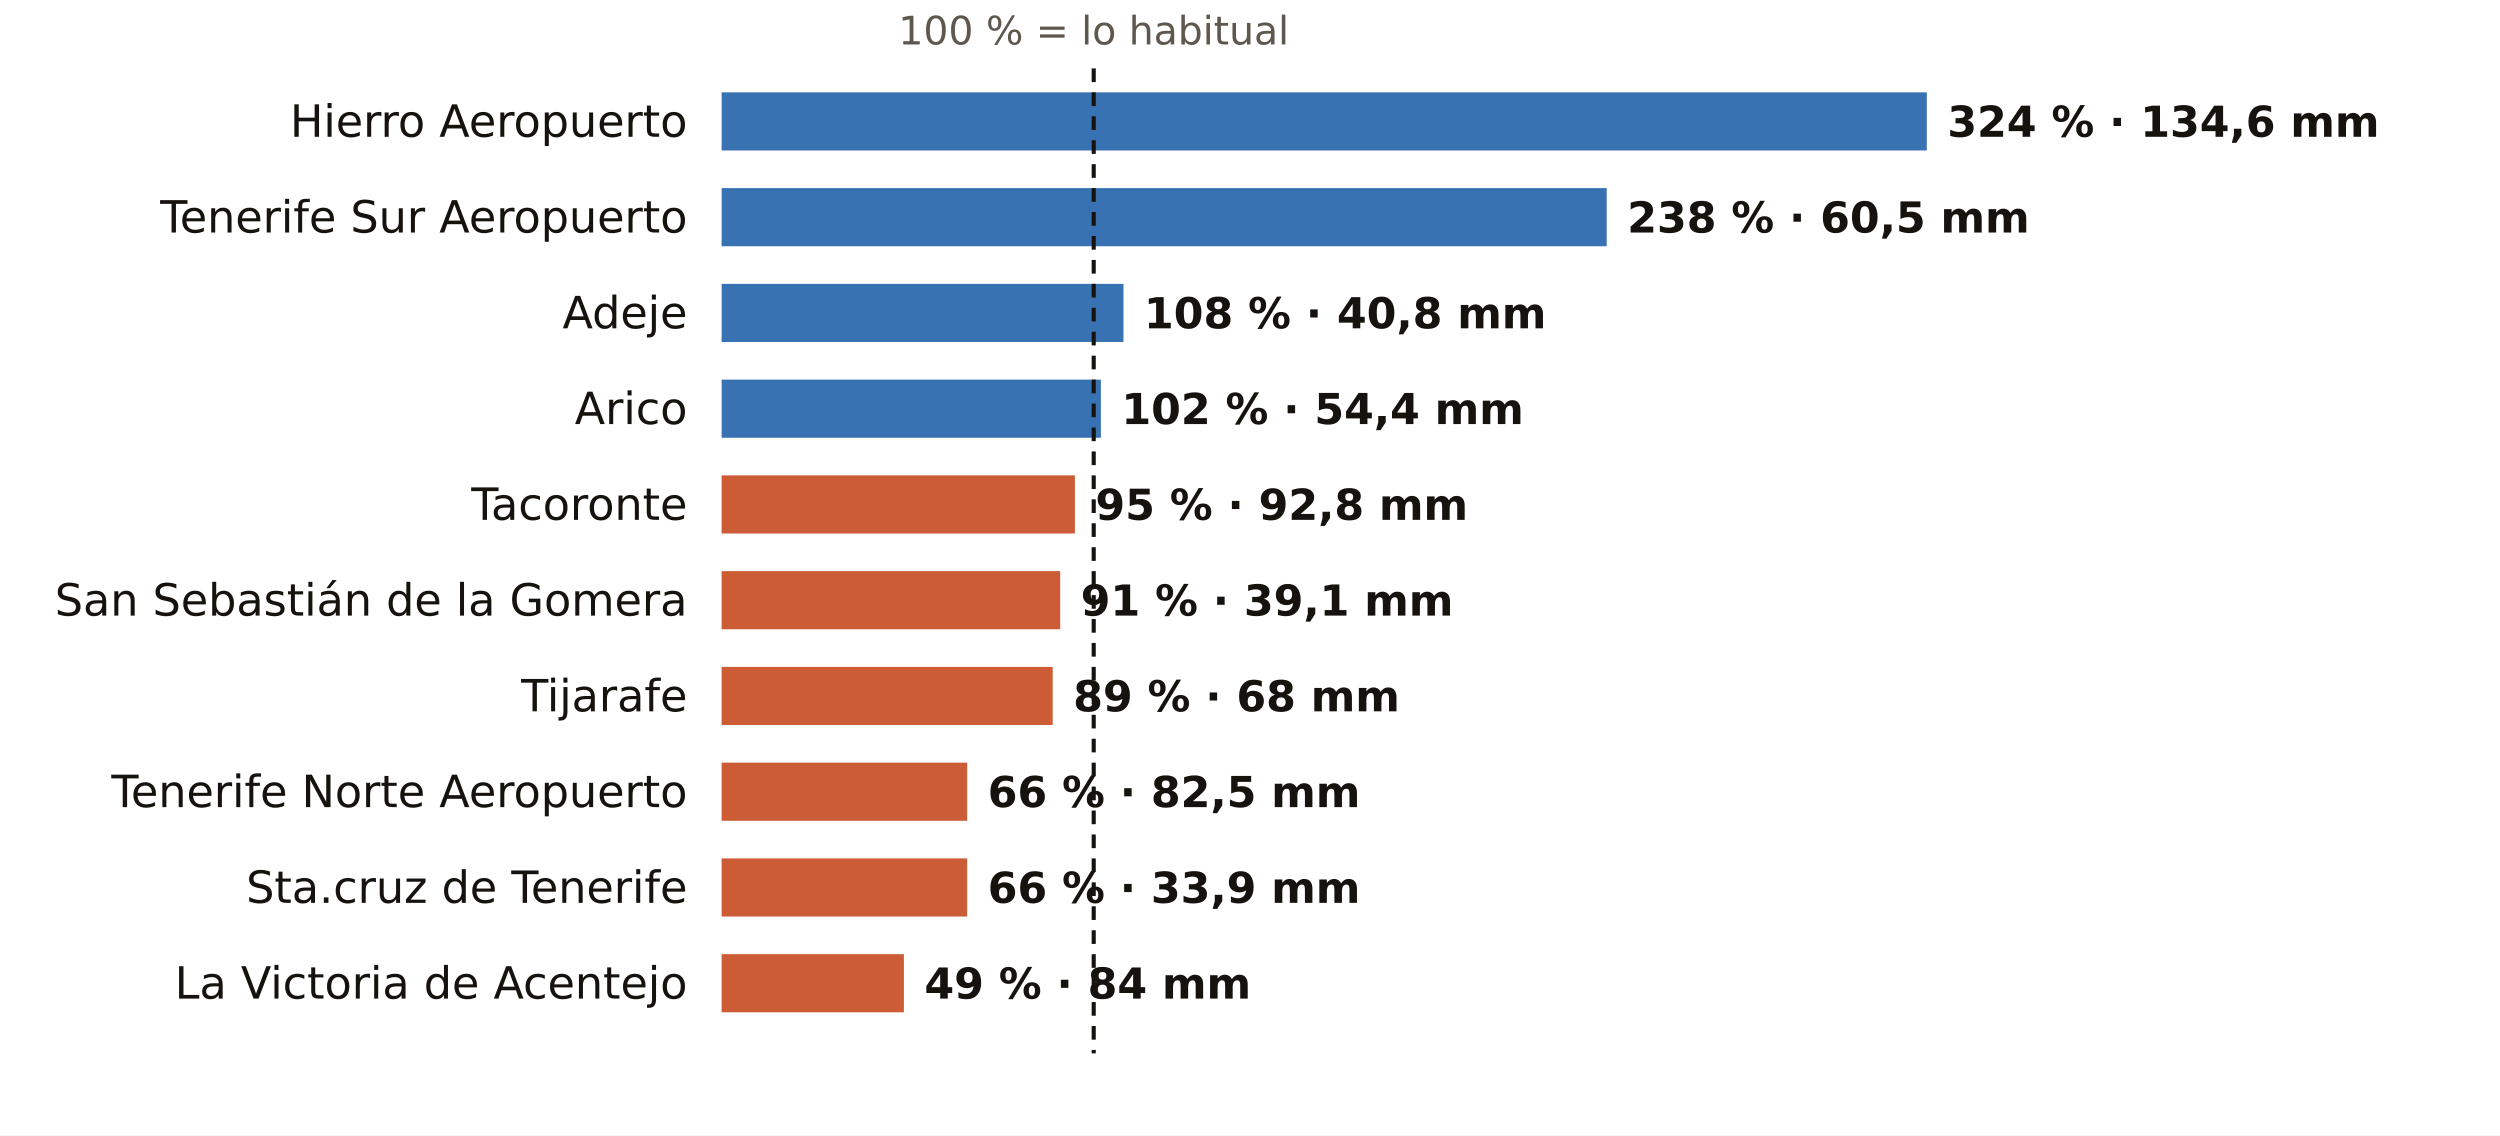
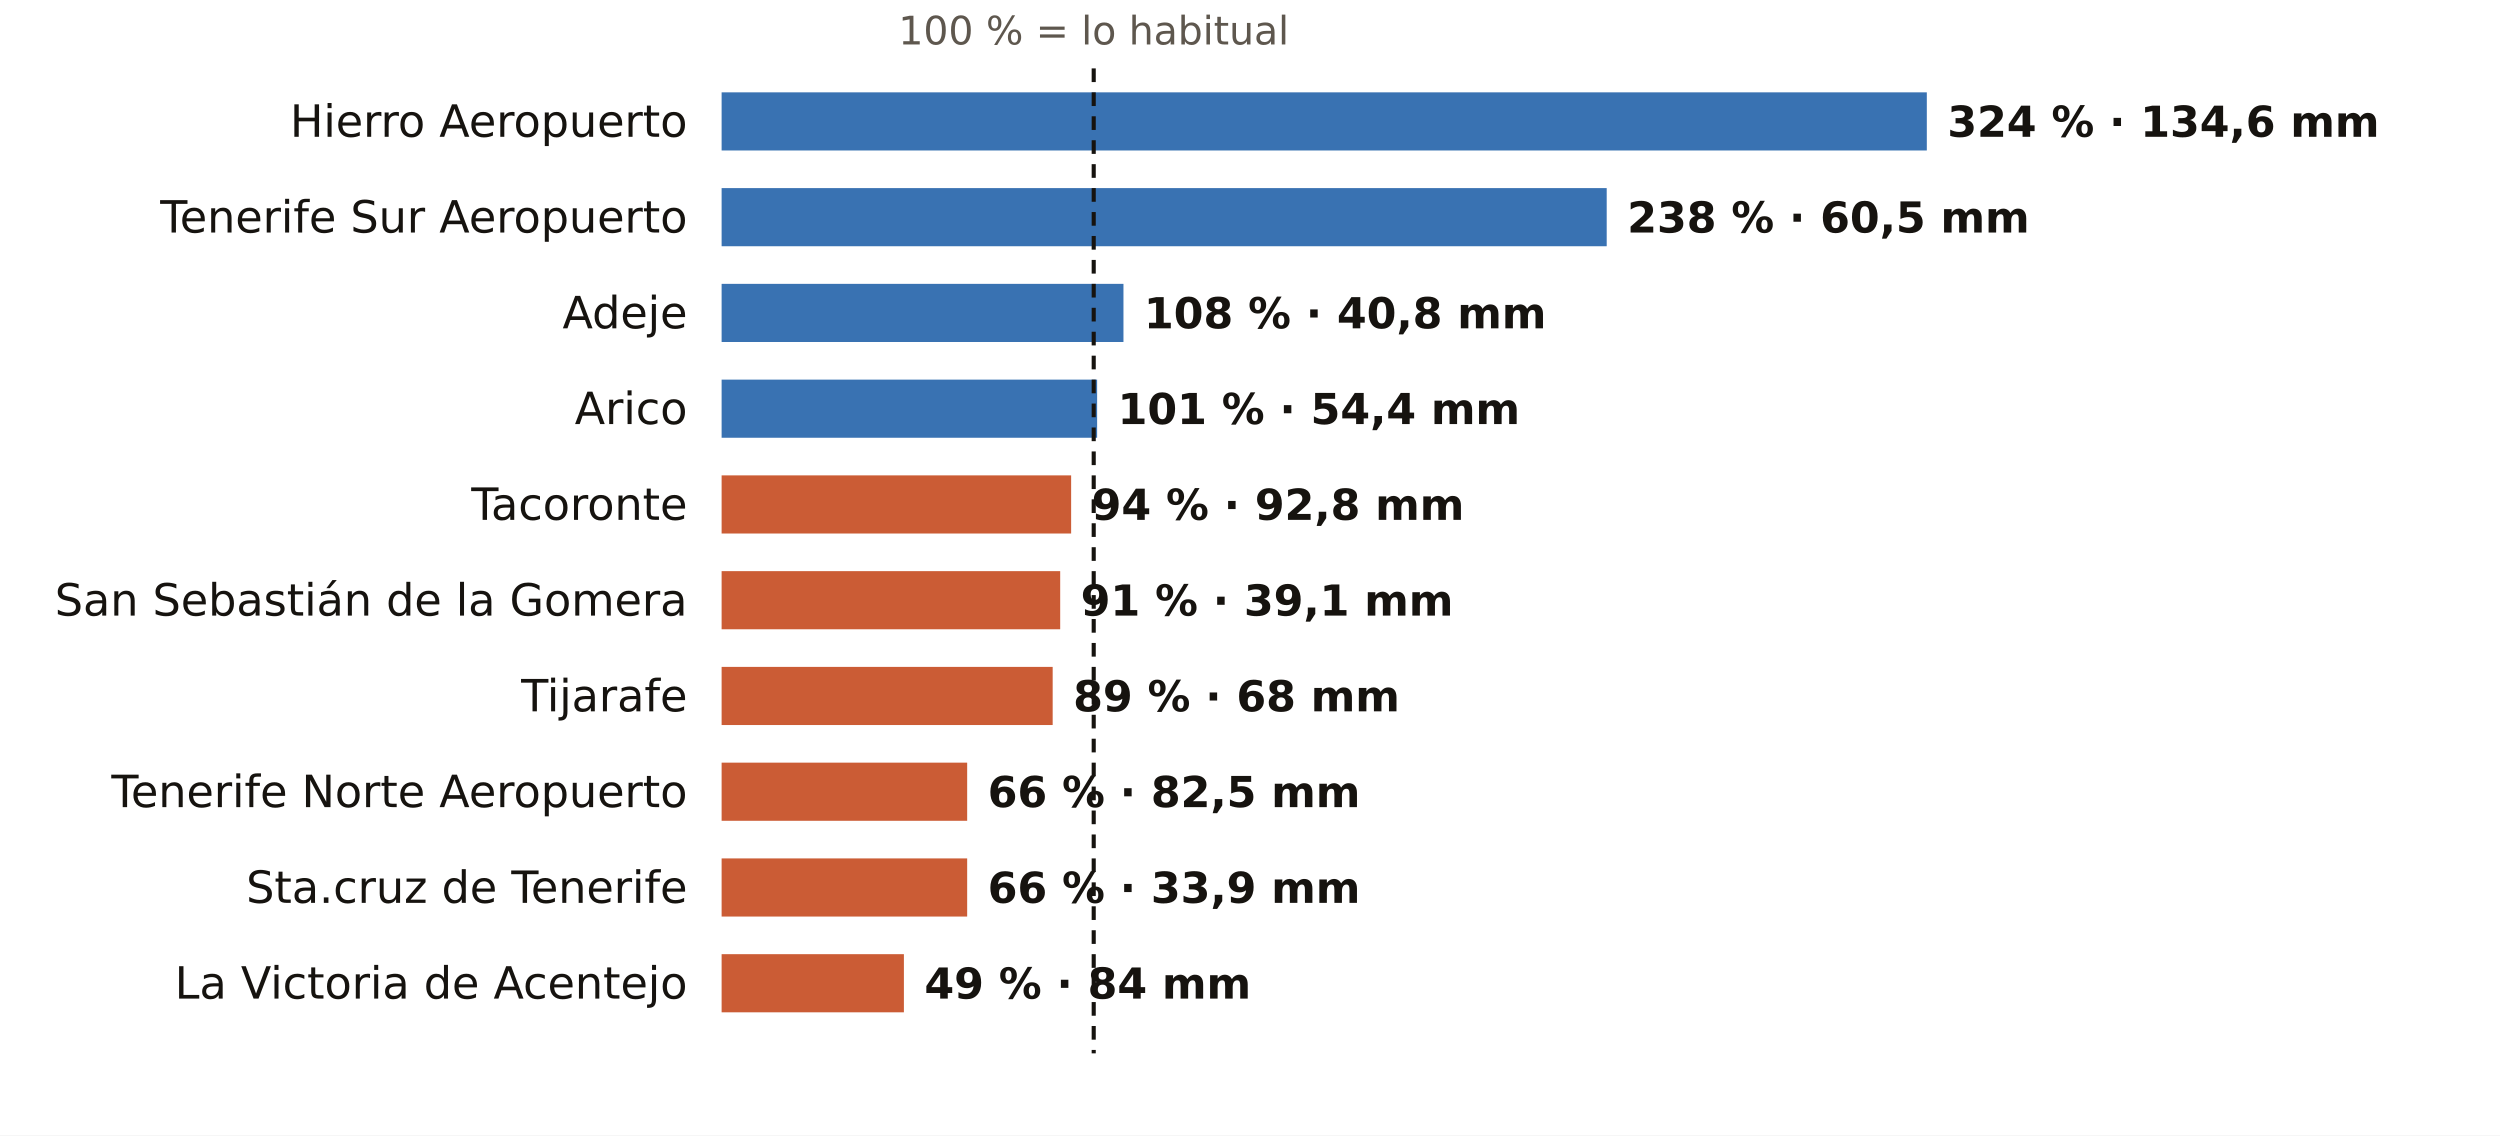
<svg xmlns="http://www.w3.org/2000/svg" viewBox="0 0 731 332" width="731" height="332" role="img" aria-label="El otoño en los pluviómetros de AEMET de Santa Cruz de Tenerife: % de lo habitual">
  <rect width="731" height="332" fill="#FFFFFF" />
  <text x="319.8" y="13.0" font-size="11.5" fill="#5E574E" text-anchor="middle" font-weight="400" font-family="Public Sans, DejaVu Sans, Arial, sans-serif">100 % = lo habitual</text>
  <text x="201.0" y="40.0" font-size="13" fill="#16130F" text-anchor="end" font-weight="500" font-family="Public Sans, DejaVu Sans, Arial, sans-serif">Hierro Aeropuerto</text>
  <rect x="211" y="27" width="352.4" height="17" fill="#1F5FA8" opacity="0.88" />
  <text x="569.4" y="40.0" font-size="12.5" fill="#16130F" text-anchor="start" font-weight="600" font-family="Public Sans, DejaVu Sans, Arial, sans-serif">324 % · 134,6 mm</text>
  <text x="201.0" y="68.0" font-size="13" fill="#16130F" text-anchor="end" font-weight="500" font-family="Public Sans, DejaVu Sans, Arial, sans-serif">Tenerife Sur Aeropuerto</text>
  <rect x="211" y="55" width="258.8" height="17" fill="#1F5FA8" opacity="0.88" />
  <text x="475.8" y="68.0" font-size="12.5" fill="#16130F" text-anchor="start" font-weight="600" font-family="Public Sans, DejaVu Sans, Arial, sans-serif">238 % · 60,5 mm</text>
  <text x="201.0" y="96.0" font-size="13" fill="#16130F" text-anchor="end" font-weight="500" font-family="Public Sans, DejaVu Sans, Arial, sans-serif">Adeje</text>
  <rect x="211" y="83" width="117.5" height="17" fill="#1F5FA8" opacity="0.88" />
  <text x="334.5" y="96.0" font-size="12.5" fill="#16130F" text-anchor="start" font-weight="600" font-family="Public Sans, DejaVu Sans, Arial, sans-serif">108 % · 40,8 mm</text>
  <text x="201.0" y="124.0" font-size="13" fill="#16130F" text-anchor="end" font-weight="500" font-family="Public Sans, DejaVu Sans, Arial, sans-serif">Arico</text>
-   <rect x="211" y="111" width="110.9" height="17" fill="#1F5FA8" opacity="0.88" />
-   <text x="327.9" y="124.0" font-size="12.5" fill="#16130F" text-anchor="start" font-weight="600" font-family="Public Sans, DejaVu Sans, Arial, sans-serif">102 % · 54,4 mm</text>
+   <rect x="211" y="111" width="109.8" height="17" fill="#1F5FA8" opacity="0.88" />
+   <text x="326.8" y="124.0" font-size="12.5" fill="#16130F" text-anchor="start" font-weight="600" font-family="Public Sans, DejaVu Sans, Arial, sans-serif">101 % · 54,4 mm</text>
  <text x="201.0" y="152.0" font-size="13" fill="#16130F" text-anchor="end" font-weight="500" font-family="Public Sans, DejaVu Sans, Arial, sans-serif">Tacoronte</text>
-   <rect x="211" y="139" width="103.3" height="17" fill="#C4461A" opacity="0.88" />
-   <text x="320.3" y="152.0" font-size="12.5" fill="#16130F" text-anchor="start" font-weight="600" font-family="Public Sans, DejaVu Sans, Arial, sans-serif">95 % · 92,8 mm</text>
+   <rect x="211" y="139" width="102.2" height="17" fill="#C4461A" opacity="0.88" />
+   <text x="319.2" y="152.0" font-size="12.5" fill="#16130F" text-anchor="start" font-weight="600" font-family="Public Sans, DejaVu Sans, Arial, sans-serif">94 % · 92,8 mm</text>
  <text x="201.0" y="180.0" font-size="13" fill="#16130F" text-anchor="end" font-weight="500" font-family="Public Sans, DejaVu Sans, Arial, sans-serif">San Sebastián de la Gomera</text>
  <rect x="211" y="167" width="99.0" height="17" fill="#C4461A" opacity="0.88" />
  <text x="316.0" y="180.0" font-size="12.5" fill="#16130F" text-anchor="start" font-weight="600" font-family="Public Sans, DejaVu Sans, Arial, sans-serif">91 % · 39,1 mm</text>
  <text x="201.0" y="208.0" font-size="13" fill="#16130F" text-anchor="end" font-weight="500" font-family="Public Sans, DejaVu Sans, Arial, sans-serif">Tijarafe</text>
  <rect x="211" y="195" width="96.8" height="17" fill="#C4461A" opacity="0.88" />
  <text x="313.8" y="208.0" font-size="12.5" fill="#16130F" text-anchor="start" font-weight="600" font-family="Public Sans, DejaVu Sans, Arial, sans-serif">89 % · 68 mm</text>
  <text x="201.0" y="236.0" font-size="13" fill="#16130F" text-anchor="end" font-weight="500" font-family="Public Sans, DejaVu Sans, Arial, sans-serif">Tenerife Norte Aeropuerto</text>
  <rect x="211" y="223" width="71.8" height="17" fill="#C4461A" opacity="0.88" />
  <text x="288.8" y="236.0" font-size="12.5" fill="#16130F" text-anchor="start" font-weight="600" font-family="Public Sans, DejaVu Sans, Arial, sans-serif">66 % · 82,5 mm</text>
  <text x="201.0" y="264.0" font-size="13" fill="#16130F" text-anchor="end" font-weight="500" font-family="Public Sans, DejaVu Sans, Arial, sans-serif">Sta.cruz de Tenerife</text>
  <rect x="211" y="251" width="71.8" height="17" fill="#C4461A" opacity="0.88" />
  <text x="288.8" y="264.0" font-size="12.5" fill="#16130F" text-anchor="start" font-weight="600" font-family="Public Sans, DejaVu Sans, Arial, sans-serif">66 % · 33,9 mm</text>
  <text x="201.0" y="292.0" font-size="13" fill="#16130F" text-anchor="end" font-weight="500" font-family="Public Sans, DejaVu Sans, Arial, sans-serif">La Victoria de Acentejo</text>
  <rect x="211" y="279" width="53.3" height="17" fill="#C4461A" opacity="0.88" />
  <text x="270.3" y="292.0" font-size="12.5" fill="#16130F" text-anchor="start" font-weight="600" font-family="Public Sans, DejaVu Sans, Arial, sans-serif">49 % · 84 mm</text>
  <line x1="319.8" x2="319.8" y1="20" y2="308" stroke="#16130F" stroke-width="1.2" stroke-dasharray="4 3" />
</svg>
